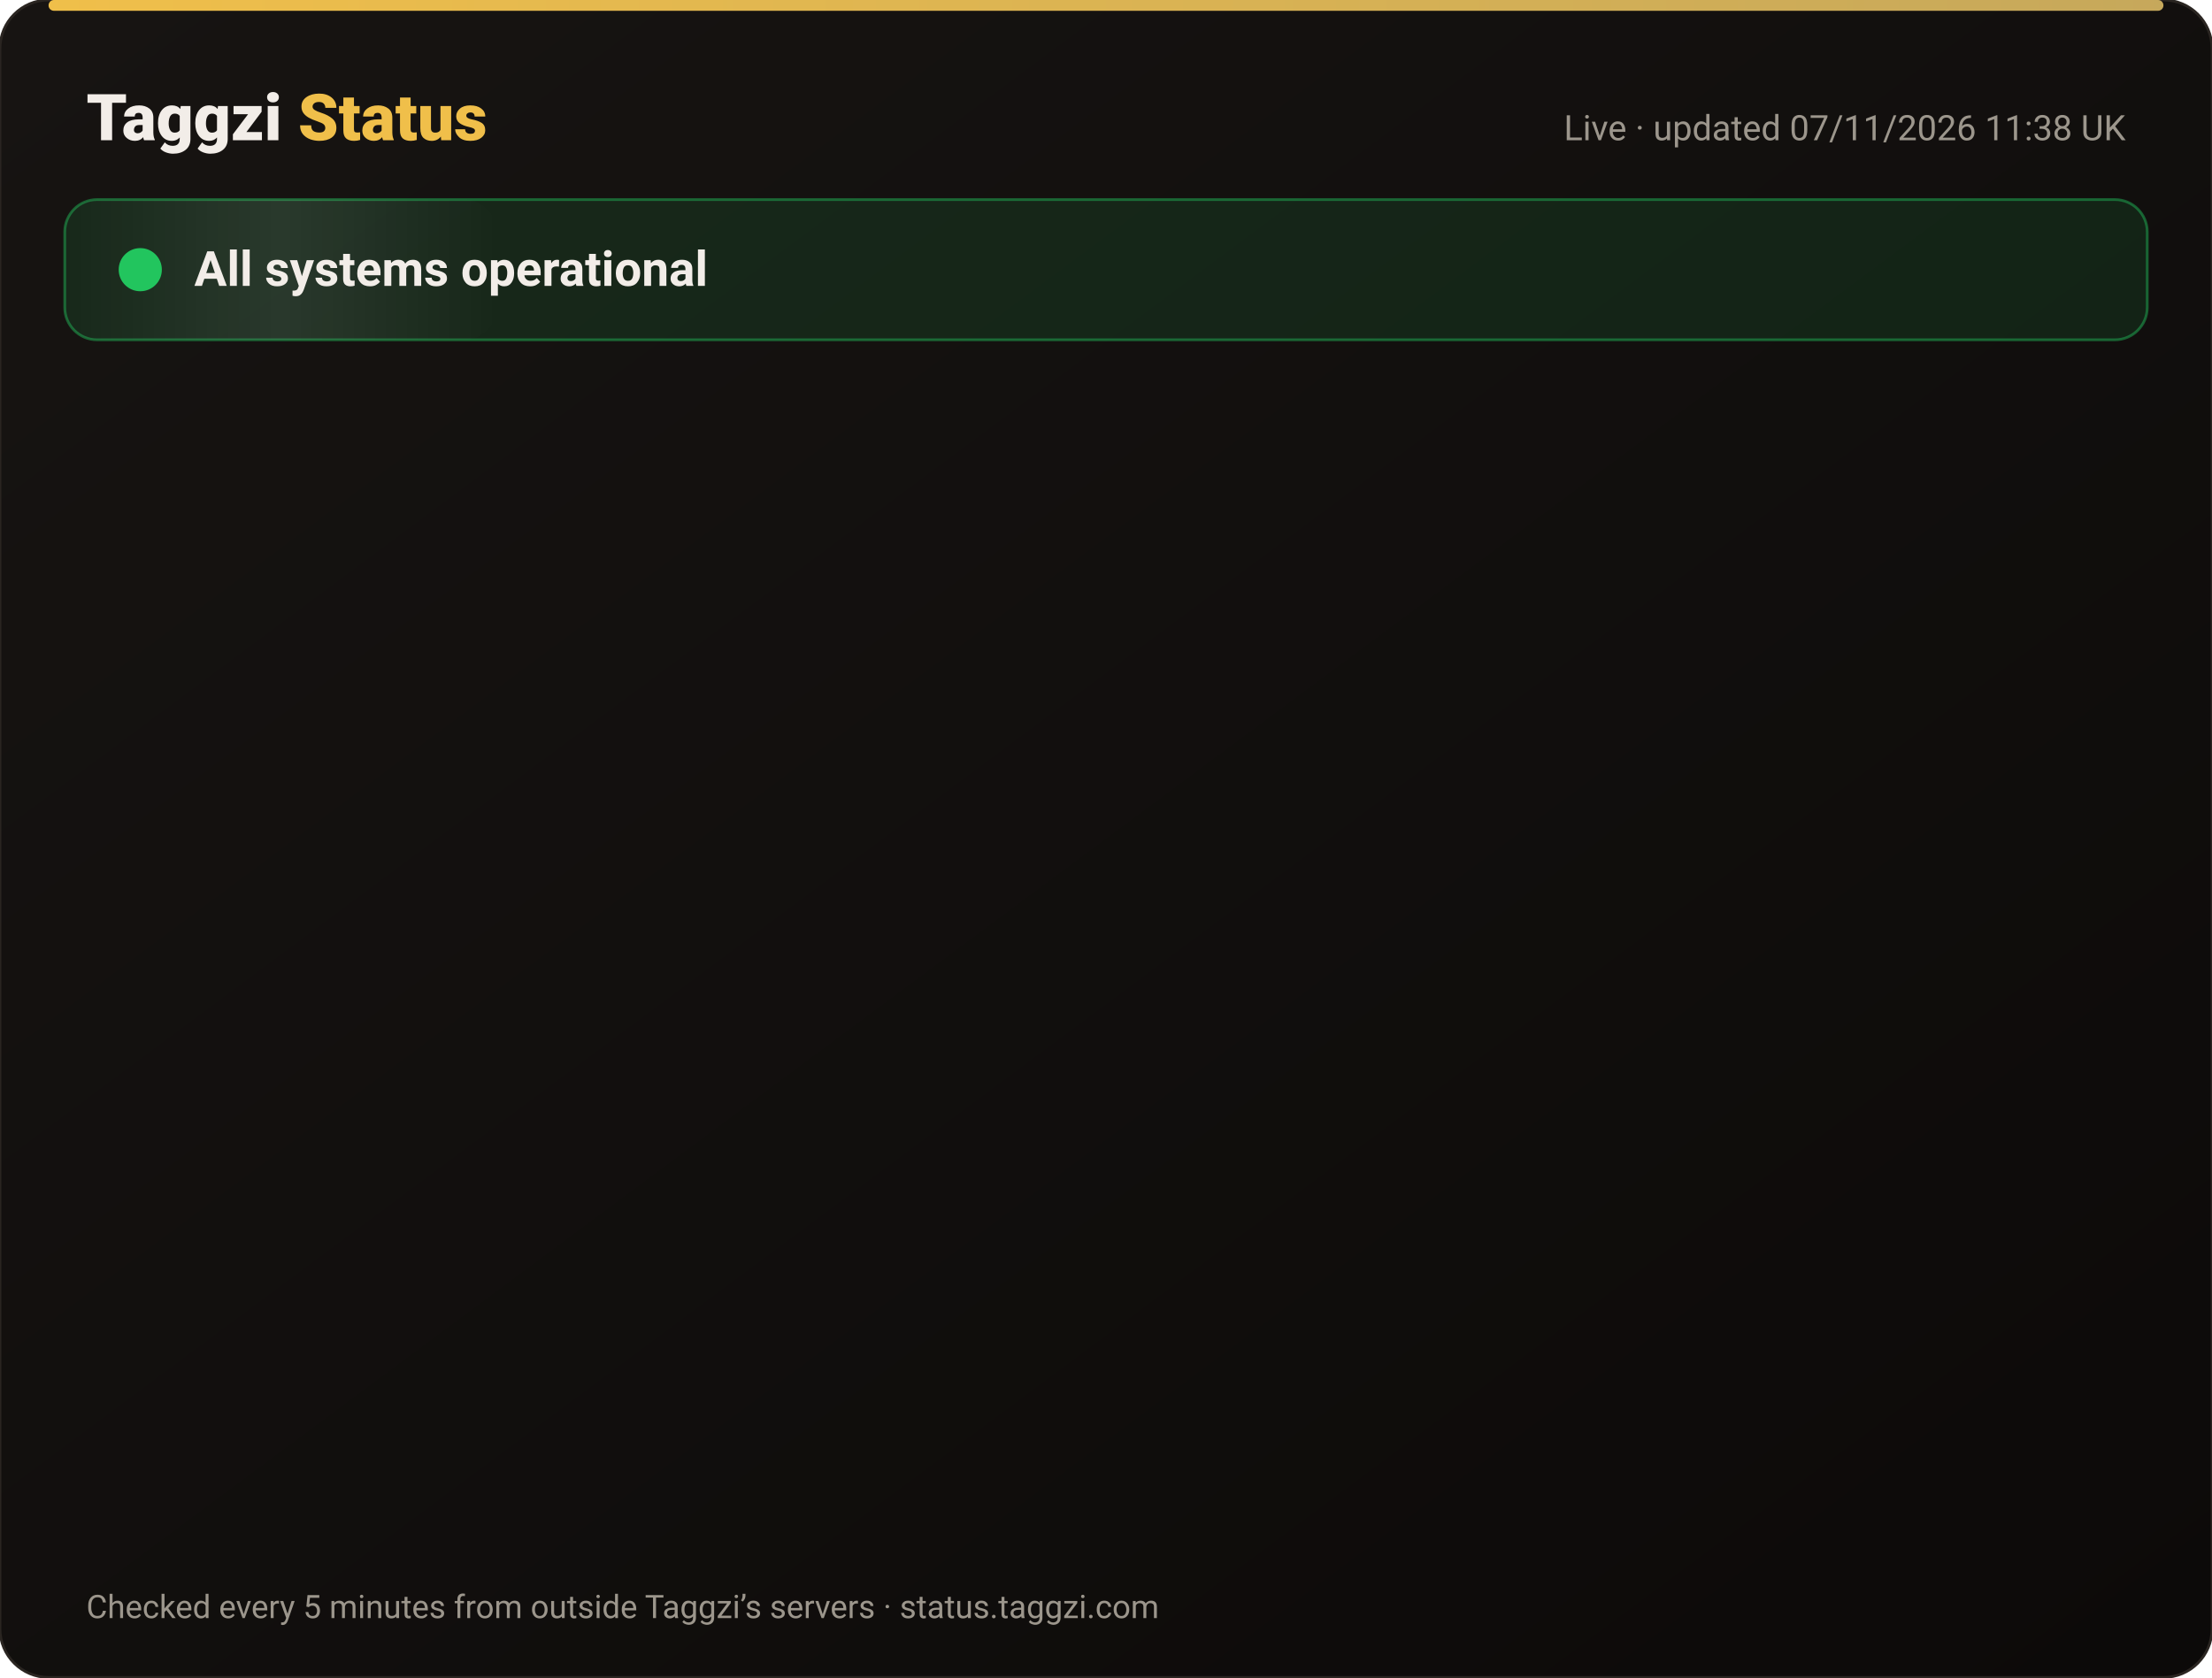
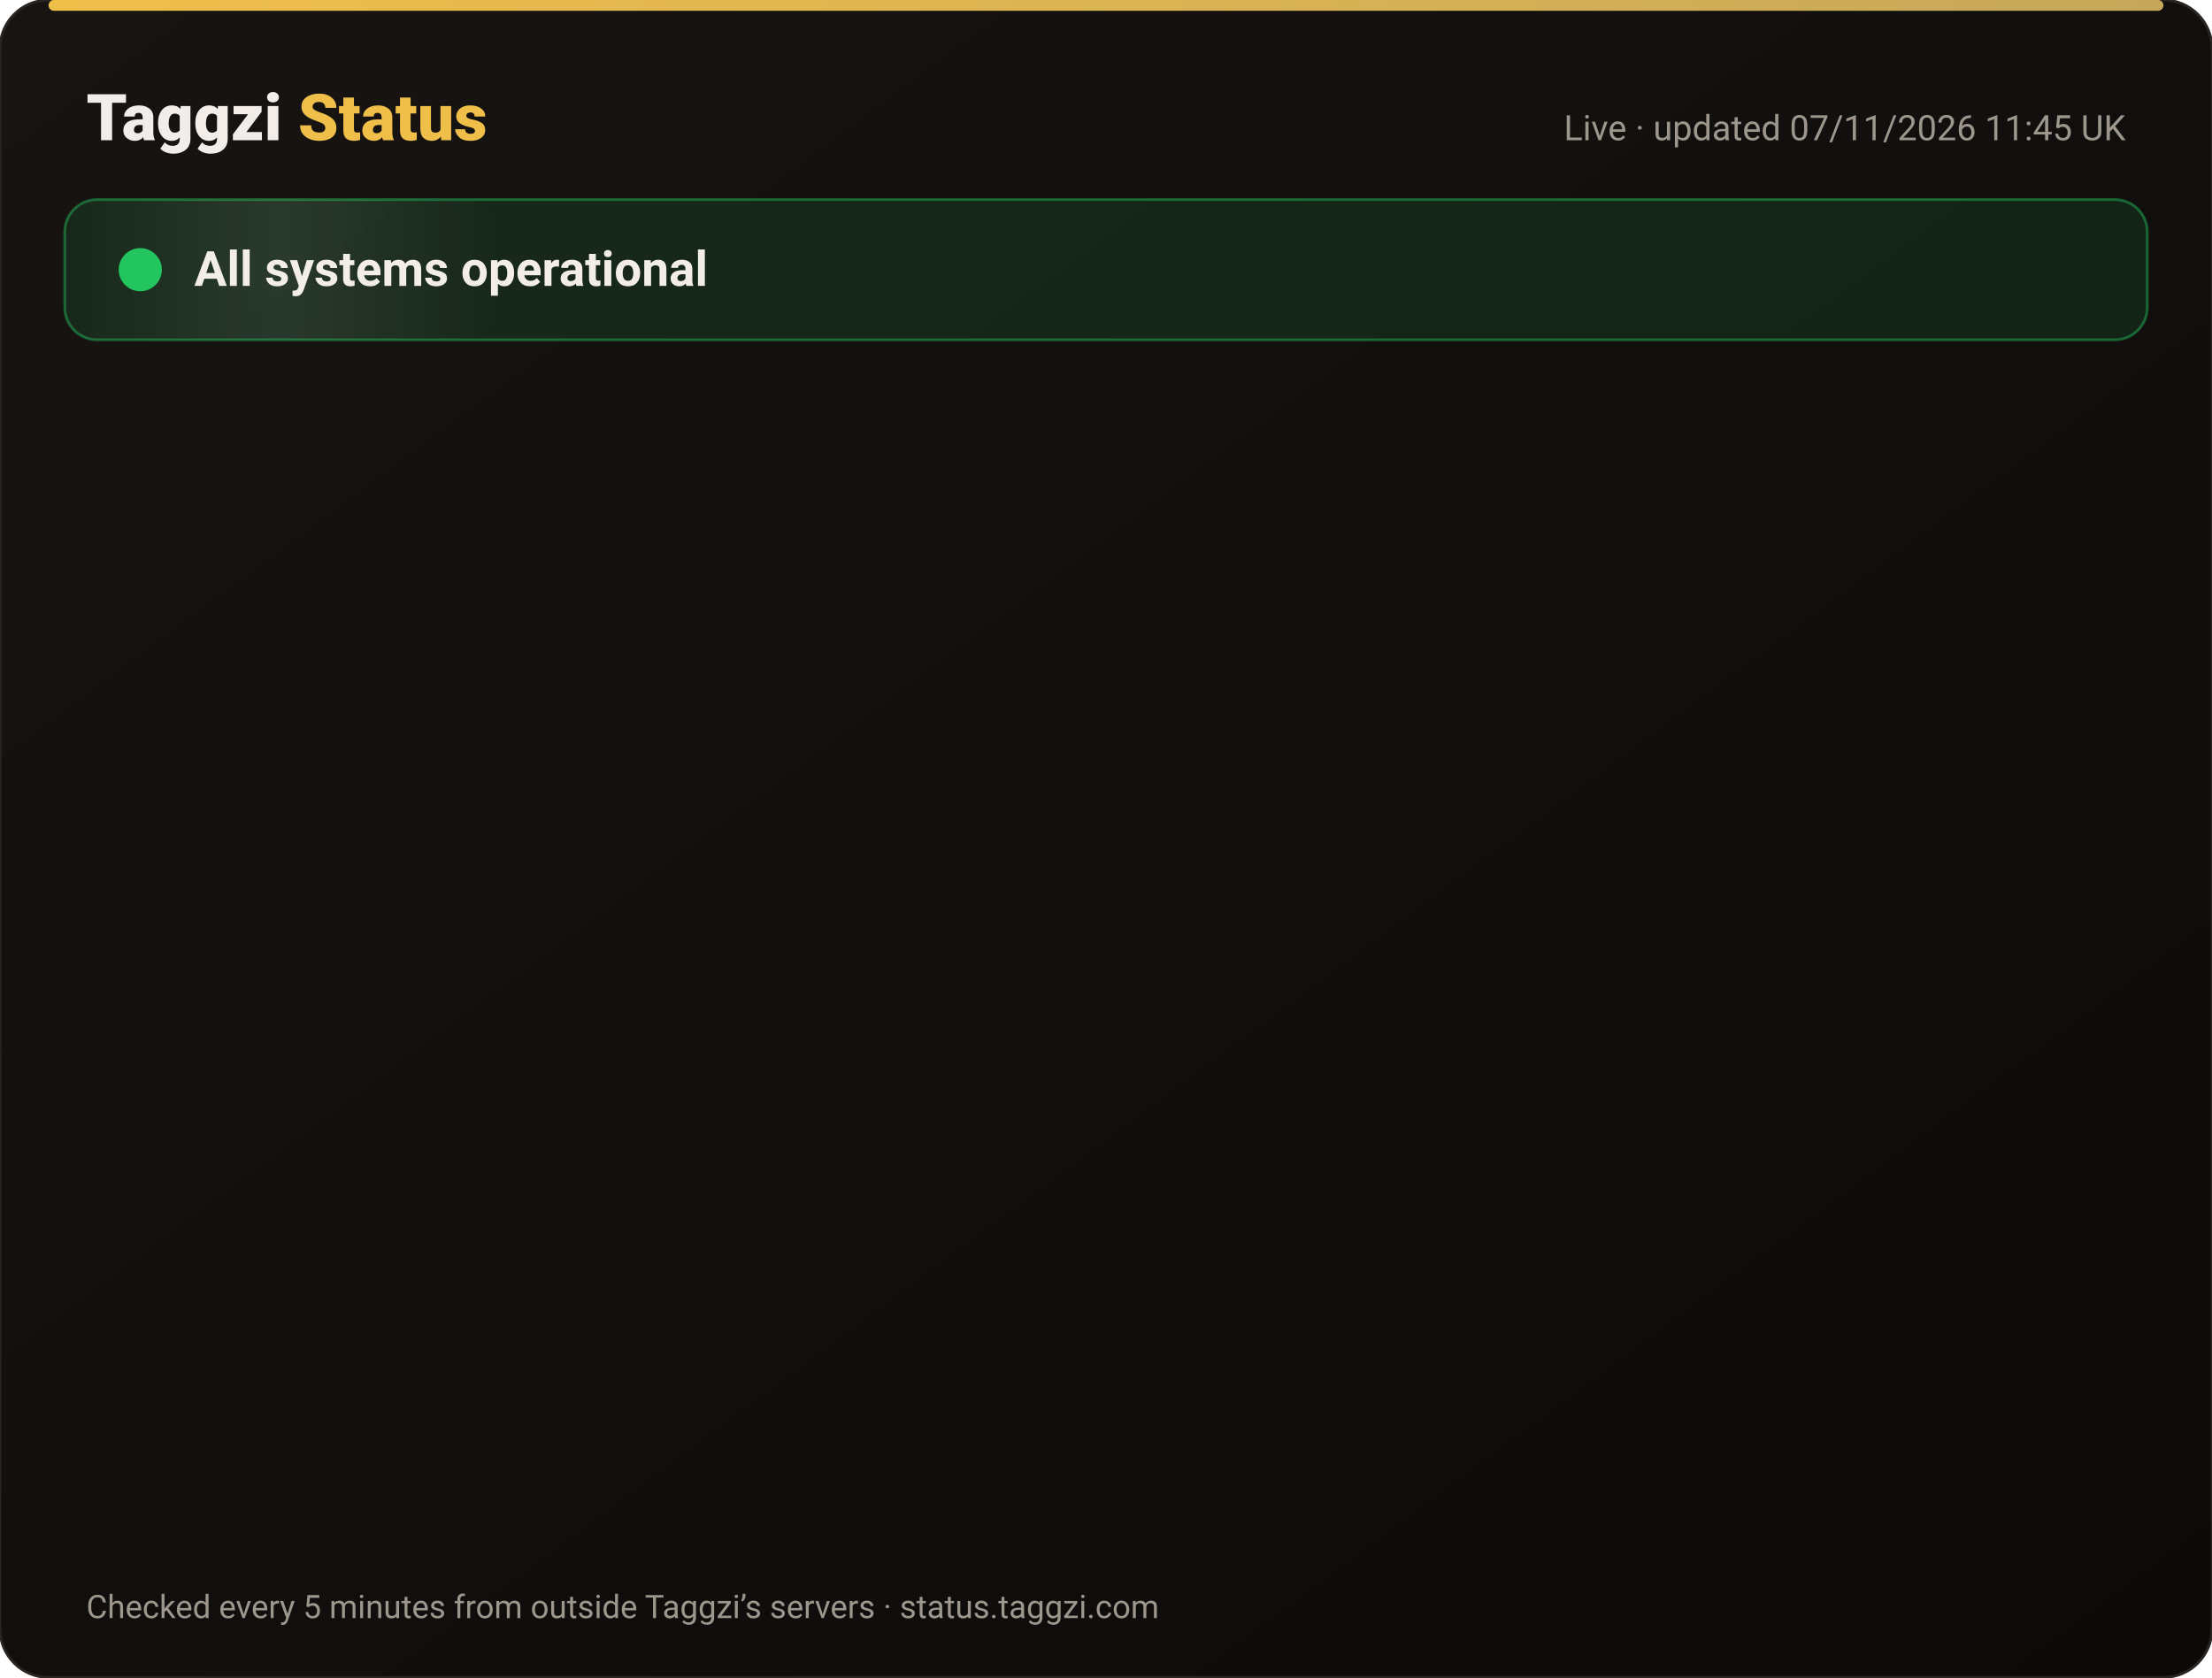
<svg xmlns="http://www.w3.org/2000/svg" width="820" height="622" viewBox="0 0 820 622" font-family="-apple-system,Segoe UI,Roboto,Helvetica,Arial,sans-serif">
  <defs>
    <linearGradient id="bg" x1="0" y1="0" x2="1" y2="1">
      <stop offset="0" stop-color="#171412" />
      <stop offset="1" stop-color="#0C0A09" />
    </linearGradient>
    <linearGradient id="gold" x1="0" x2="1">
      <stop offset="0" stop-color="#F0BF4A" />
      <stop offset="1" stop-color="#c6a85b" />
    </linearGradient>
    <linearGradient id="shine" x1="0" x2="1">
      <stop offset="0" stop-color="#fff" stop-opacity="0" />
      <stop offset=".5" stop-color="#fff" stop-opacity=".08" />
      <stop offset="1" stop-color="#fff" stop-opacity="0" />
    </linearGradient>
  </defs>
  <rect width="820" height="622" rx="18" fill="url(#bg)" stroke="#2a2521" />
  <rect x="18" y="0" width="784" height="4" rx="2" fill="url(#gold)" />
  <text x="32" y="52" font-size="24" font-weight="800" fill="#F2EDE8">Taggzi <tspan fill="#F0BF4A">Status</tspan>
  </text>
-   <text x="788" y="52" font-size="13" fill="#9C968C" text-anchor="end">Live · updated 07/11/2026 11:38 UK</text>
+   <text x="788" y="52" font-size="13" fill="#9C968C" text-anchor="end">Live · updated 07/11/2026 11:45 UK</text>
  <rect x="24" y="74" width="772" height="52" rx="12" fill="#22c55e" fill-opacity=".12" stroke="#22c55e" stroke-opacity=".45" />
  <rect x="24" y="74" width="160" height="52" rx="12" fill="url(#shine)">
    <animate attributeName="x" from="-160" to="820" dur="4s" repeatCount="indefinite" />
  </rect>
  <circle cx="52" cy="100" r="7" fill="#22c55e" />
  <circle cx="52" cy="100" r="7" fill="none" stroke="#22c55e" stroke-width="2">
    <animate attributeName="r" values="7;15;7" dur="2s" repeatCount="indefinite" />
    <animate attributeName="opacity" values=".9;0;.9" dur="2s" repeatCount="indefinite" />
  </circle>
  <text x="72" y="106" font-size="18" font-weight="700" fill="#F2EDE8">All systems operational</text>
  <g opacity="0">
    <animate attributeName="opacity" from="0" to="1" begin="0.00s" dur=".6s" fill="freeze" />
    <line x1="32" y1="188" x2="788" y2="188" stroke="#2a2521" />
    <circle cx="44" cy="166" r="6" fill="#22c55e">
      <animate attributeName="opacity" values="1;.45;1" dur="2.4s" begin="0.00s" repeatCount="indefinite" />
    </circle>
    <text x="62" y="171" font-size="15" font-weight="650" fill="#F2EDE8">Website</text>
    <text x="630" y="171" font-size="13" fill="#9C968C" text-anchor="end">99.96% uptime</text>
    <rect x="648" y="154" width="140" height="24" rx="12" fill="#22c55e" fill-opacity=".14" stroke="#22c55e" stroke-opacity=".5" />
    <text x="718" y="171" font-size="12" font-weight="700" fill="#22c55e" text-anchor="middle">Operational</text>
  </g>
  <g opacity="0">
    <animate attributeName="opacity" from="0" to="1" begin="0.15s" dur=".6s" fill="freeze" />
    <line x1="32" y1="234" x2="788" y2="234" stroke="#2a2521" />
    <circle cx="44" cy="212" r="6" fill="#22c55e">
      <animate attributeName="opacity" values="1;.45;1" dur="2.4s" begin="0.15s" repeatCount="indefinite" />
    </circle>
    <text x="62" y="217" font-size="15" font-weight="650" fill="#F2EDE8">Tag scans</text>
    <text x="630" y="217" font-size="13" fill="#9C968C" text-anchor="end">99.96% uptime</text>
    <rect x="648" y="200" width="140" height="24" rx="12" fill="#22c55e" fill-opacity=".14" stroke="#22c55e" stroke-opacity=".5" />
    <text x="718" y="217" font-size="12" font-weight="700" fill="#22c55e" text-anchor="middle">Operational</text>
  </g>
  <g opacity="0">
    <animate attributeName="opacity" from="0" to="1" begin="0.30s" dur=".6s" fill="freeze" />
    <line x1="32" y1="280" x2="788" y2="280" stroke="#2a2521" />
    <circle cx="44" cy="258" r="6" fill="#22c55e">
      <animate attributeName="opacity" values="1;.45;1" dur="2.4s" begin="0.30s" repeatCount="indefinite" />
    </circle>
    <text x="62" y="263" font-size="15" font-weight="650" fill="#F2EDE8">Manual tag lookup</text>
    <text x="630" y="263" font-size="13" fill="#9C968C" text-anchor="end">99.96% uptime</text>
    <rect x="648" y="246" width="140" height="24" rx="12" fill="#22c55e" fill-opacity=".14" stroke="#22c55e" stroke-opacity=".5" />
    <text x="718" y="263" font-size="12" font-weight="700" fill="#22c55e" text-anchor="middle">Operational</text>
  </g>
  <g opacity="0">
    <animate attributeName="opacity" from="0" to="1" begin="0.45s" dur=".6s" fill="freeze" />
    <line x1="32" y1="326" x2="788" y2="326" stroke="#2a2521" />
    <circle cx="44" cy="304" r="6" fill="#22c55e">
      <animate attributeName="opacity" values="1;.45;1" dur="2.4s" begin="0.45s" repeatCount="indefinite" />
    </circle>
    <text x="62" y="309" font-size="15" font-weight="650" fill="#F2EDE8">App &amp; login</text>
    <text x="630" y="309" font-size="13" fill="#9C968C" text-anchor="end">99.96% uptime</text>
    <rect x="648" y="292" width="140" height="24" rx="12" fill="#22c55e" fill-opacity=".14" stroke="#22c55e" stroke-opacity=".5" />
    <text x="718" y="309" font-size="12" font-weight="700" fill="#22c55e" text-anchor="middle">Operational</text>
  </g>
  <g opacity="0">
    <animate attributeName="opacity" from="0" to="1" begin="0.60s" dur=".6s" fill="freeze" />
    <line x1="32" y1="372" x2="788" y2="372" stroke="#2a2521" />
    <circle cx="44" cy="350" r="6" fill="#22c55e">
      <animate attributeName="opacity" values="1;.45;1" dur="2.4s" begin="0.60s" repeatCount="indefinite" />
    </circle>
    <text x="62" y="355" font-size="15" font-weight="650" fill="#F2EDE8">Community alerts</text>
    <text x="630" y="355" font-size="13" fill="#9C968C" text-anchor="end">99.96% uptime</text>
    <rect x="648" y="338" width="140" height="24" rx="12" fill="#22c55e" fill-opacity=".14" stroke="#22c55e" stroke-opacity=".5" />
    <text x="718" y="355" font-size="12" font-weight="700" fill="#22c55e" text-anchor="middle">Operational</text>
  </g>
  <g opacity="0">
    <animate attributeName="opacity" from="0" to="1" begin="0.75s" dur=".6s" fill="freeze" />
    <line x1="32" y1="418" x2="788" y2="418" stroke="#2a2521" />
    <circle cx="44" cy="396" r="6" fill="#22c55e">
      <animate attributeName="opacity" values="1;.45;1" dur="2.4s" begin="0.75s" repeatCount="indefinite" />
    </circle>
    <text x="62" y="401" font-size="15" font-weight="650" fill="#F2EDE8">Private calling</text>
    <text x="630" y="401" font-size="13" fill="#9C968C" text-anchor="end">99.96% uptime</text>
    <rect x="648" y="384" width="140" height="24" rx="12" fill="#22c55e" fill-opacity=".14" stroke="#22c55e" stroke-opacity=".5" />
    <text x="718" y="401" font-size="12" font-weight="700" fill="#22c55e" text-anchor="middle">Operational</text>
  </g>
  <g opacity="0">
    <animate attributeName="opacity" from="0" to="1" begin="0.90s" dur=".6s" fill="freeze" />
    <line x1="32" y1="464" x2="788" y2="464" stroke="#2a2521" />
    <circle cx="44" cy="442" r="6" fill="#22c55e">
      <animate attributeName="opacity" values="1;.45;1" dur="2.4s" begin="0.90s" repeatCount="indefinite" />
    </circle>
    <text x="62" y="447" font-size="15" font-weight="650" fill="#F2EDE8">Payments</text>
    <text x="630" y="447" font-size="13" fill="#9C968C" text-anchor="end">99.96% uptime</text>
    <rect x="648" y="430" width="140" height="24" rx="12" fill="#22c55e" fill-opacity=".14" stroke="#22c55e" stroke-opacity=".5" />
    <text x="718" y="447" font-size="12" font-weight="700" fill="#22c55e" text-anchor="middle">Operational</text>
  </g>
  <g opacity="0">
    <animate attributeName="opacity" from="0" to="1" begin="1.05s" dur=".6s" fill="freeze" />
    <line x1="32" y1="510" x2="788" y2="510" stroke="#2a2521" />
    <circle cx="44" cy="488" r="6" fill="#22c55e">
      <animate attributeName="opacity" values="1;.45;1" dur="2.4s" begin="1.05s" repeatCount="indefinite" />
    </circle>
    <text x="62" y="493" font-size="15" font-weight="650" fill="#F2EDE8">Email &amp; support</text>
    <text x="630" y="493" font-size="13" fill="#9C968C" text-anchor="end">99.96% uptime</text>
    <rect x="648" y="476" width="140" height="24" rx="12" fill="#22c55e" fill-opacity=".14" stroke="#22c55e" stroke-opacity=".5" />
    <text x="718" y="493" font-size="12" font-weight="700" fill="#22c55e" text-anchor="middle">Operational</text>
  </g>
  <g opacity="0">
    <animate attributeName="opacity" from="0" to="1" begin="1.20s" dur=".6s" fill="freeze" />
    <line x1="32" y1="556" x2="788" y2="556" stroke="#2a2521" />
    <circle cx="44" cy="534" r="6" fill="#22c55e">
      <animate attributeName="opacity" values="1;.45;1" dur="2.4s" begin="1.20s" repeatCount="indefinite" />
    </circle>
    <text x="62" y="539" font-size="15" font-weight="650" fill="#F2EDE8">Secure connection (SSL)</text>
    <text x="630" y="539" font-size="13" fill="#9C968C" text-anchor="end">100.00% uptime</text>
    <rect x="648" y="522" width="140" height="24" rx="12" fill="#22c55e" fill-opacity=".14" stroke="#22c55e" stroke-opacity=".5" />
    <text x="718" y="539" font-size="12" font-weight="700" fill="#22c55e" text-anchor="middle">Operational</text>
  </g>
  <text x="32" y="600" font-size="12" fill="#9C968C">Checked every 5 minutes from outside Taggzi’s servers · status.taggzi.com</text>
</svg>
